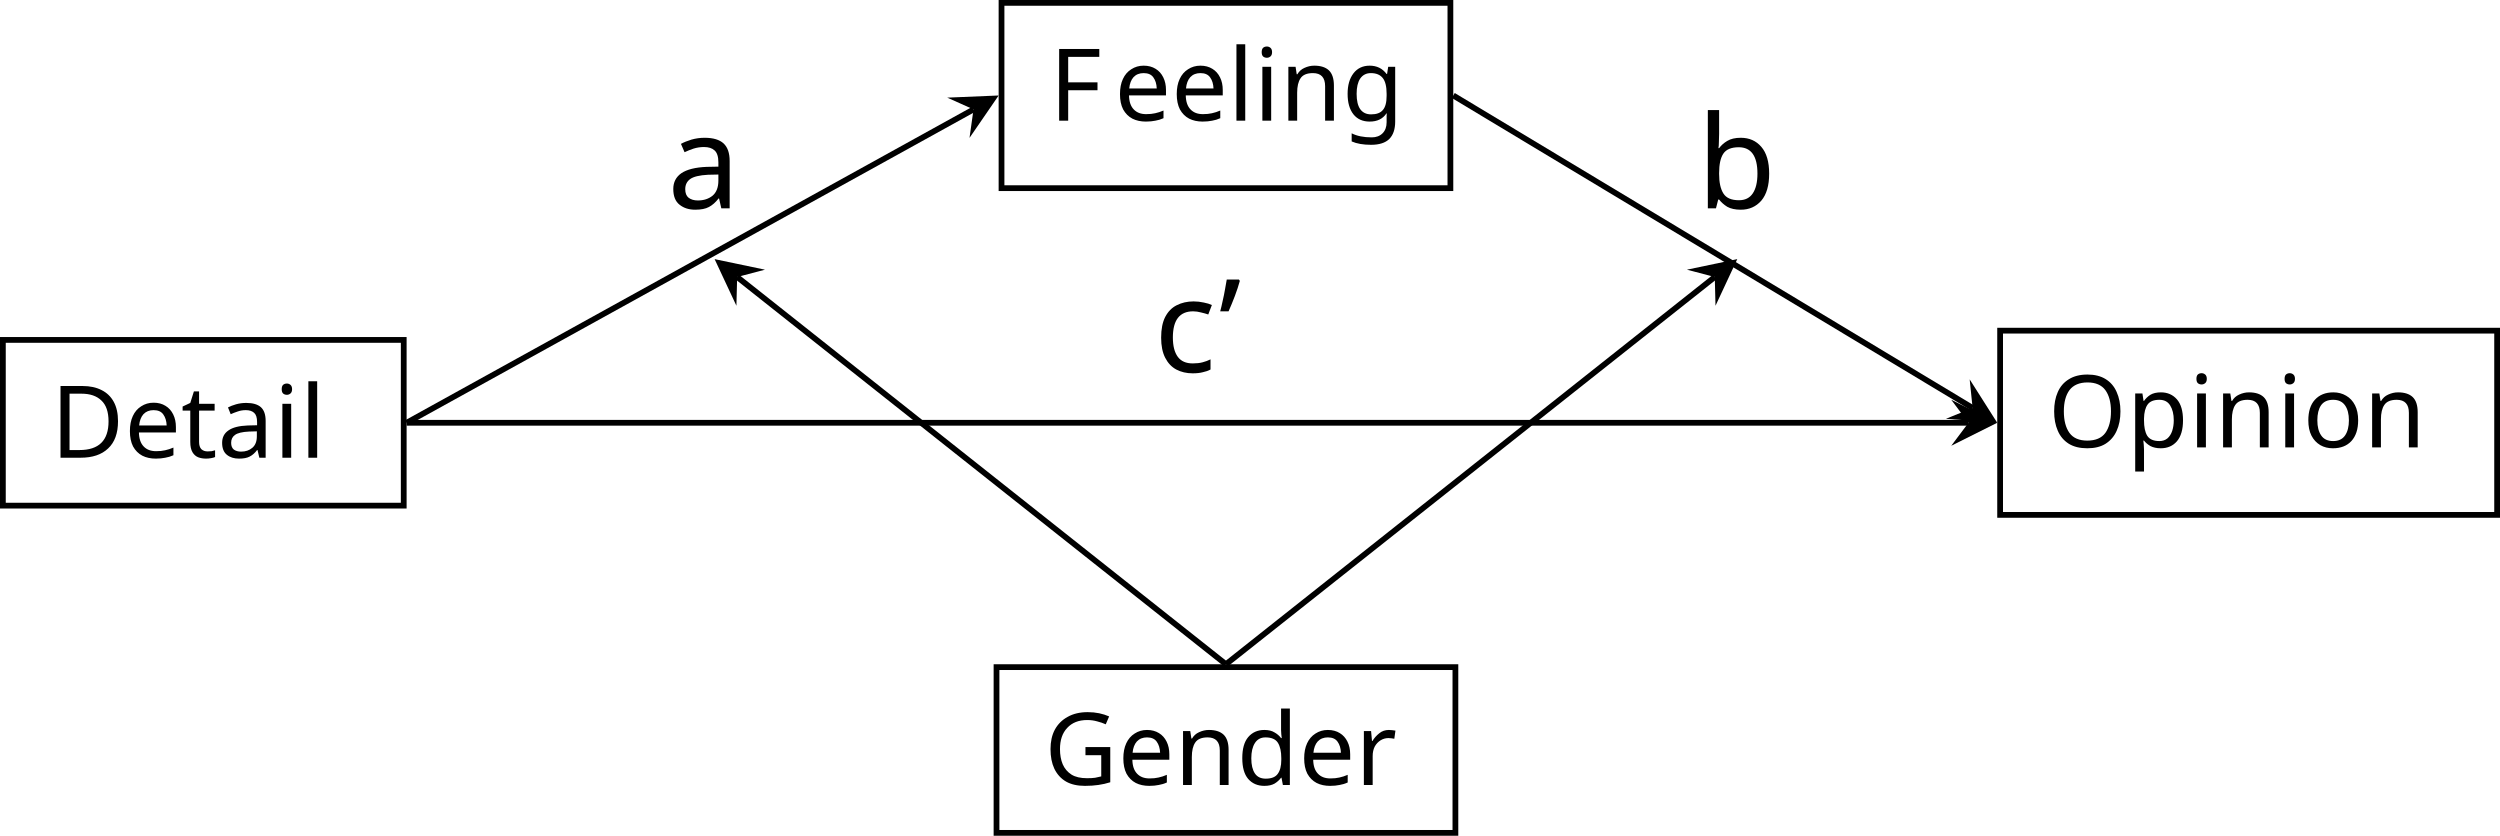
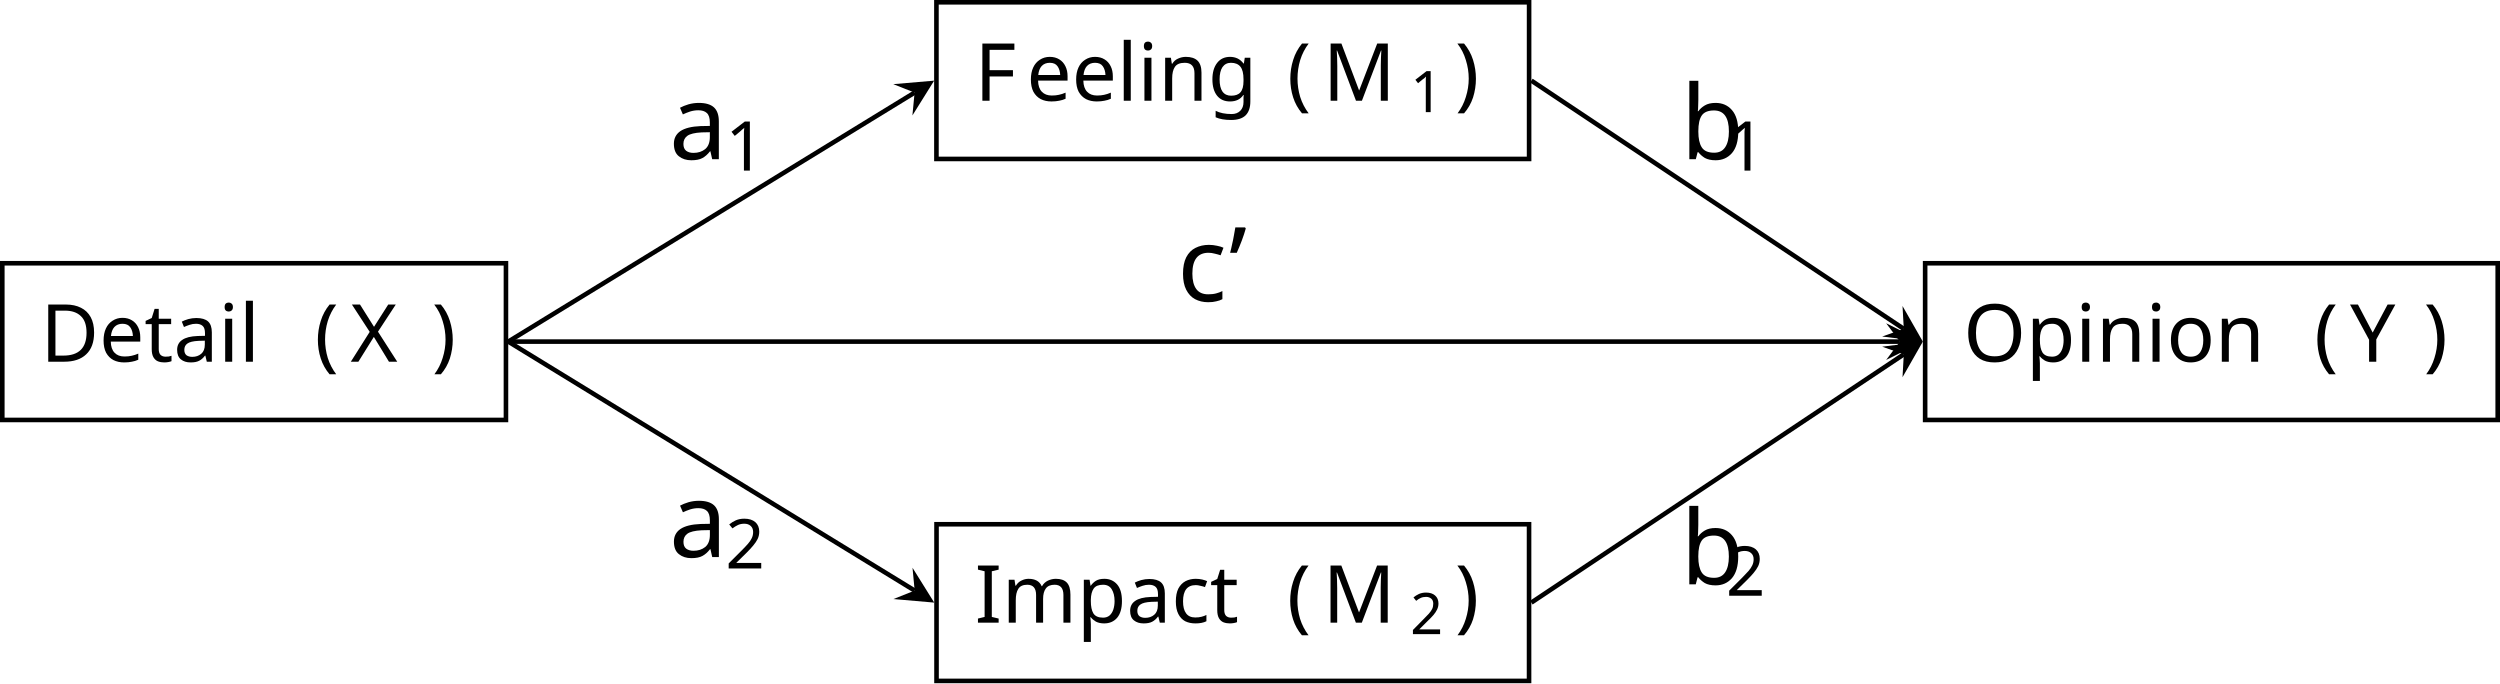
- <svg xmlns="http://www.w3.org/2000/svg" version="1.1" width="173.242pt" height="57.914pt" viewBox="-72 -72 173.242 57.914">
+ <svg xmlns="http://www.w3.org/2000/svg" version="1.1" width="217.238pt" height="59.367pt" viewBox="-72 -72 217.238 59.367">
  <defs>
+     <font id="cmr5" horiz-adv-x="0">
+       <font-face font-family="cmr5" units-per-em="1000" ascent="750" descent="250" />
+       <glyph unicode="1" horiz-adv-x="680" vert-adv-y="680" glyph-name="one" d="M398 636C398 666 395 666 362 666C291 602 180 602 160 602H143V558H160C183 558 248 561 306 586V86C306 55 306 44 200 44H150V0C205 4 294 4 352 4S499 4 554 0V44H504C398 44 398 55 398 86V636Z" />
+       <glyph unicode="2" horiz-adv-x="680" vert-adv-y="680" glyph-name="two" d="M589 193H547C544 174 534 112 518 102C510 96 426 96 411 96H215C281 145 355 201 415 241C505 303 589 361 589 467C589 595 468 666 325 666C190 666 91 588 91 490C91 438 135 429 149 429C176 429 208 447 208 488C208 524 182 544 151 547C179 592 237 622 304 622C401 622 482 564 482 466C482 382 424 318 347 253L103 46C93 37 92 37 91 30V0H556L589 193Z" />
+     </font>
+     <font id="cmmi7" horiz-adv-x="0">
+       <font-face font-family="cmmi7" units-per-em="1000" ascent="750" descent="250" />
+       <glyph unicode="M" horiz-adv-x="1089" vert-adv-y="1089" glyph-name="M" d="M1021 602C1030 639 1032 647 1106 647C1127 647 1140 647 1140 668C1140 683 1128 683 1110 683H974C945 683 944 682 931 663L545 93L446 656C441 682 441 683 411 683H268C248 683 235 683 235 661C235 647 247 647 269 647C285 647 289 647 307 645C327 643 329 641 329 631C329 630 329 624 325 609L199 107C190 73 175 39 95 36C87 36 74 35 74 14C74 13 75 0 89 0C119 0 161 4 193 4C217 4 275 0 299 0C304 0 319 0 319 22C319 35 306 36 297 36C233 38 233 64 233 78C233 82 233 87 237 103L370 635H371L478 27C481 9 483 0 498 0C512 0 520 11 527 22L947 645L948 644L807 78C799 44 797 36 719 36C701 36 689 36 689 14C689 13 689 0 705 0C724 0 747 3 767 3S810 4 830 4C858 4 929 0 957 0C963 0 978 0 978 22C978 36 966 36 946 36C945 36 926 36 908 38C885 40 885 43 885 53C885 59 888 69 889 75L1021 602Z" />
+       <glyph unicode="X" horiz-adv-x="936" vert-adv-y="936" glyph-name="X" d="M556 382L651 477C779 603 818 642 908 647C921 648 933 648 933 668C933 680 922 683 919 683C890 683 855 679 825 679C799 679 735 683 709 683C701 683 689 680 689 661C689 660 689 648 704 647C713 646 738 644 738 622C738 607 723 591 713 581C705 574 578 450 541 412L440 608C438 611 435 618 435 622C435 629 454 645 488 647C495 647 509 648 509 669C509 670 508 683 492 683C471 683 446 680 425 680S381 679 360 679C343 679 319 679 301 680C284 681 263 683 247 683C242 683 226 683 226 661C226 647 239 647 255 647C313 647 318 637 328 617L468 341L412 285C393 267 346 222 328 203C206 82 165 40 75 36C61 35 50 35 50 14C50 10 53 0 64 0C93 0 127 4 157 4C174 4 199 4 216 3C234 2 256 0 273 0C278 0 294 0 294 21C294 35 282 36 276 36C266 37 245 40 245 61C245 77 258 90 280 112L483 311L604 74C609 64 610 62 610 61C610 55 592 39 557 36C548 35 535 35 535 14C535 13 536 0 552 0C573 0 598 3 619 3S663 4 684 4C701 4 725 4 743 3C760 2 781 0 797 0C802 0 818 0 818 22C818 36 805 36 789 36C731 36 726 47 717 64L556 382Z" />
+       <glyph unicode="Y" horiz-adv-x="671" vert-adv-y="671" glyph-name="Y" d="M678 563C697 583 717 601 739 616C780 644 817 646 830 647C841 648 853 648 853 669C853 676 847 683 839 683C814 683 784 679 758 679C726 679 684 683 654 683C649 683 634 683 634 661C634 648 647 647 652 647C681 645 681 634 681 628C681 619 675 611 668 602C662 593 657 586 651 580L401 319L269 612C262 626 262 628 262 629C262 647 310 647 316 647C329 647 342 647 342 669C342 670 342 683 326 683C296 683 222 679 192 679C167 679 103 683 78 683C70 683 58 680 58 661C58 647 71 647 85 647C143 647 147 638 157 616L312 274L267 91C254 40 253 37 175 36C158 36 145 36 145 15C145 5 152 0 161 0C180 0 203 3 223 3C242 3 271 4 289 4C309 4 332 3 353 3S399 0 420 0C426 0 442 0 442 22C442 36 430 36 408 36C392 36 388 36 370 38C351 40 348 42 348 52C348 58 360 106 367 133C375 165 396 252 398 256C402 271 402 273 412 283L678 563Z" />
+     </font>
    <font id="cmr7" horiz-adv-x="0">
      <font-face font-family="cmr7" units-per-em="1000" ascent="750" descent="250" />
+       <glyph unicode="(" horiz-adv-x="446" vert-adv-y="446" glyph-name="parenleft" d="M355 750C165 616 115 404 115 251C115 110 157-109 355-249C363-249 375-249 375-237C375-231 372-229 365-222C232-102 183 68 183 250C183 520 286 652 368 726C372 730 375 733 375 738C375 750 363 750 355 750Z" />
+       <glyph unicode=")" horiz-adv-x="446" vert-adv-y="446" glyph-name="parenright" d="M90 750C83 750 71 750 71 738C71 733 74 730 80 723C166 644 262 509 262 251C262 42 197-116 89-214C72-231 71-232 71-237S74-249 84-249C96-249 191-183 257-58C301 25 330 133 330 250C330 391 288 610 90 750Z" />
      <glyph unicode="D" horiz-adv-x="860" vert-adv-y="860" glyph-name="D" d="M58 683V647H82C159 647 161 637 161 602V81C161 47 159 36 82 36H58V0H452C636 0 789 148 789 336C789 526 638 683 452 683H58ZM300 36C253 36 252 44 252 75V608C252 639 253 647 300 647H424C509 647 583 612 629 553C670 499 686 423 686 336C686 220 657 160 622 118C577 67 505 36 425 36H300Z" />
      <glyph unicode="F" horiz-adv-x="737" vert-adv-y="737" glyph-name="F" d="M652 679H56V643H80C157 643 159 633 159 598V81C159 47 157 36 80 36H56V0C57 0 170 4 208 4C249 4 368 1 383 0V36H348C254 36 254 49 254 82V322H351C451 322 465 292 465 205H499V475H465C465 389 451 358 351 358H254V604C254 635 255 643 302 643H442C603 643 630 589 648 449H682L652 679Z" />
-       <glyph unicode="G" horiz-adv-x="883" vert-adv-y="883" glyph-name="G" d="M745 196C745 240 755 240 822 240V276C815 276 742 272 693 272C640 272 564 272 512 276V240H550C650 240 650 227 650 194V130C650 108 650 69 593 41C544 16 488 16 475 16C362 16 177 81 177 342C177 608 367 667 466 667C563 667 683 602 709 429C711 417 720 417 727 417C745 417 745 423 745 443V677C745 694 745 703 731 703C727 703 722 703 714 691L661 615C612 665 541 703 453 703C245 703 70 542 70 342C70 144 240-20 456-20C511-20 622-10 669 60C686 34 723 0 733 0C745 0 745 11 745 26V196Z" />
+       <glyph unicode="I" horiz-adv-x="412" vert-adv-y="412" glyph-name="I" d="M254 601C254 635 254 647 336 647H362V683C354 683 246 679 207 679C167 679 57 683 51 683V647H77C159 647 159 635 159 601V82C159 48 159 36 77 36H51V0C59 0 167 4 206 4C246 4 356 0 362 0V36H336C254 36 254 48 254 82V601Z" />
      <glyph unicode="O" horiz-adv-x="877" vert-adv-y="877" glyph-name="O" d="M806 338C806 538 642 703 438 703C233 703 70 538 70 338C70 142 233-20 438-20S806 142 806 338ZM438 13C321 13 177 108 177 354C177 586 324 671 438 671S699 586 699 354C699 108 555 13 438 13Z" />
      <glyph unicode="a" horiz-adv-x="569" vert-adv-y="569" glyph-name="a" d="M446 268C446 321 446 359 400 396C359 430 311 446 252 446C157 446 90 410 90 349C90 317 112 300 138 300C165 300 185 320 185 347C185 364 177 385 150 393C186 418 244 418 250 418C306 418 367 381 367 297V266C312 264 246 261 173 234C83 201 55 146 55 101C55 15 159-10 230-10C310-10 357 35 378 74C382 33 409-5 455-5C457-5 554-5 554 90V145H520V91C520 81 520 33 483 33S446 80 446 93V268ZM367 141C367 45 283 18 238 18C187 18 139 52 139 101C139 156 187 233 367 240V141Z" />
-       <glyph unicode="d" horiz-adv-x="630" vert-adv-y="630" glyph-name="d" d="M356 683V647C423 647 431 640 431 591V384C394 420 346 441 291 441C158 441 46 341 46 215C46 90 152-10 279-10C361-10 410 34 427 52V-10L581 0V36C514 36 506 43 506 92V694L356 683ZM427 105C401 58 350 18 285 18C229 18 189 51 169 80C149 110 137 150 137 214C137 237 137 312 178 359C218 404 267 413 296 413C344 413 387 391 415 355C427 339 427 338 427 319V105Z" />
+       <glyph unicode="c" horiz-adv-x="507" vert-adv-y="507" glyph-name="c" d="M389 399C371 391 361 375 361 355C361 328 380 308 408 308C435 308 456 325 456 357C456 446 317 446 289 446C139 446 46 331 46 216C46 90 153-10 284-10C433-10 468 108 468 120S455 132 451 132C438 132 437 129 432 115C410 53 357 22 296 22C227 22 137 73 137 217C137 344 199 414 292 414C305 414 353 414 389 399Z" />
      <glyph unicode="e" horiz-adv-x="507" vert-adv-y="507" glyph-name="e" d="M440 228C461 228 468 228 468 250C468 338 419 446 270 446C139 446 39 342 39 219C39 92 150-10 283-10C418-10 468 98 468 120C468 124 466 134 451 134C438 134 436 128 433 118C402 37 326 22 290 22C243 22 198 43 168 81C131 128 130 189 130 228H440ZM131 254C142 395 232 418 270 418C393 418 397 279 398 254H131Z" />
      <glyph unicode="g" horiz-adv-x="569" vert-adv-y="569" glyph-name="g" d="M144 178C159 169 195 147 253 147C356 147 431 216 431 294C431 333 413 364 389 390C434 422 473 423 490 423C486 419 481 415 481 399C481 379 496 367 513 367C527 367 545 377 545 400S526 451 486 451C471 451 417 448 370 405C340 427 298 441 254 441C151 441 76 372 76 294C76 255 96 219 124 193C116 184 94 151 94 112C94 99 97 52 136 23C91 8 39-25 39-77C39-150 149-205 284-205C411-205 529-155 529-75C529-45 517 9 462 39C403 70 344 70 247 70C225 70 189 70 181 71C149 78 131 108 131 137C131 162 138 170 144 178ZM254 177C156 177 156 273 156 294C156 310 156 350 176 376C190 393 217 411 253 411C351 411 351 315 351 294C351 278 351 238 331 212C317 195 290 177 254 177ZM254 3C343 3 468 3 468-76C468-129 389-175 284-175S100-128 100-76C100-41 132 2 196 3H254Z" />
      <glyph unicode="i" horiz-adv-x="323" vert-adv-y="323" glyph-name="i" d="M211 617C211 646 187 674 153 674C123 674 96 650 96 617C96 581 125 559 153 559C185 559 211 584 211 617ZM59 430V394C122 394 131 388 131 339V79C131 36 121 36 56 36V0C58 0 128 4 168 4C203 4 239 3 274 0V36C216 36 206 36 206 78V441L59 430Z" />
      <glyph unicode="l" horiz-adv-x="323" vert-adv-y="323" glyph-name="l" d="M206 694L56 683V647C123 647 131 640 131 591V79C131 36 121 36 56 36V0C58 0 128 4 168 4C206 4 243 3 281 0V36C216 36 206 36 206 79V694Z" />
+       <glyph unicode="m" horiz-adv-x="938" vert-adv-y="938" glyph-name="m" d="M822 303C822 390 779 441 672 441C593 441 539 398 512 348C492 419 438 441 365 441C283 441 230 396 202 344H201V441L54 430V394C121 394 129 387 129 338V79C129 36 119 36 54 36V0C56 0 126 4 168 4C205 4 274 1 283 0V36C218 36 208 36 208 79V259C208 364 291 413 357 413C427 413 436 358 436 307V79C436 36 426 36 361 36V0C363 0 433 4 475 4C512 4 581 1 590 0V36C525 36 515 36 515 79V259C515 364 598 413 664 413C734 413 743 358 743 307V79C743 36 733 36 668 36V0C670 0 740 4 782 4C819 4 888 1 897 0V36C832 36 822 36 822 79V303Z" />
      <glyph unicode="n" horiz-adv-x="630" vert-adv-y="630" glyph-name="n" d="M515 303C515 390 472 441 365 441C283 441 230 396 202 344H201V441L54 430V394C121 394 129 387 129 338V79C129 36 119 36 54 36V0C56 0 126 4 168 4C205 4 274 1 283 0V36C218 36 208 36 208 79V259C208 364 291 413 357 413C427 413 436 358 436 307V79C436 36 426 36 361 36V0C363 0 433 4 475 4C512 4 581 1 590 0V36C525 36 515 36 515 79V303Z" />
      <glyph unicode="o" horiz-adv-x="569" vert-adv-y="569" glyph-name="o" d="M529 213C529 338 422 446 284 446S39 338 39 213C39 89 149-10 284-10S529 89 529 213ZM284 22C247 22 193 34 160 83C133 124 130 176 130 222C130 265 131 324 166 367C191 396 233 418 284 418C343 418 385 390 407 359C435 320 438 270 438 222S435 121 406 80C379 42 333 22 284 22Z" />
      <glyph unicode="p" horiz-adv-x="630" vert-adv-y="630" glyph-name="p" d="M278-158C213-158 203-158 203-115V48C208 43 255-10 339-10C471-10 584 89 584 216C584 339 482 441 355 441C298 441 240 420 199 380V441L49 430V394C119 394 124 389 124 347V-115C124-158 114-158 49-158V-194C51-194 121-190 163-190C200-190 269-193 278-194V-158ZM203 333C233 383 291 409 344 409C428 409 493 321 493 216C493 102 418 18 333 18C245 18 206 95 203 101V333Z" />
-       <glyph unicode="r" horiz-adv-x="446" vert-adv-y="446" glyph-name="r" d="M199 228C199 312 238 413 333 413C324 406 316 393 316 377C316 344 342 331 361 331C385 331 407 347 407 377C407 411 375 441 328 441C278 441 223 410 193 334H192V441L49 430V394C116 394 124 387 124 338V79C124 36 114 36 49 36V0C54 0 122 4 163 4C206 4 250 2 293 0V36H273C199 36 199 47 199 81V228Z" />
      <glyph unicode="t" horiz-adv-x="446" vert-adv-y="446" glyph-name="t" d="M201 395H357V431H201V615H167C166 525 125 426 29 423V395H122V125C122 13 206-10 262-10C329-10 375 47 375 126V181H341V127C341 59 309 22 270 22C201 22 201 106 201 124V395Z" />
    </font>
    <font id="cmmi9" horiz-adv-x="0">
      <font-face font-family="cmmi9" units-per-em="1000" ascent="750" descent="250" />
      <glyph unicode="a" horiz-adv-x="544" vert-adv-y="544" glyph-name="a" d="M382 380C363 416 332 442 287 442C171 442 42 304 42 151C42 41 112-11 179-11C244-11 297 43 313 62C324 7 374-11 406-11C435-11 460 2 482 44C500 77 514 139 514 143C514 148 511 155 501 155C489 155 488 150 484 131C462 44 440 14 409 14C384 14 378 38 378 60C378 79 383 99 392 134L417 237C424 262 442 337 446 352C450 366 456 390 456 393C456 409 443 422 425 422C412 422 387 414 382 380ZM317 122C312 103 312 102 296 83C260 40 219 14 182 14C133 14 116 65 116 108C116 157 145 272 169 320C201 380 247 417 287 417C354 417 369 337 369 330C369 325 367 319 366 315L317 122Z" />
      <glyph unicode="b" horiz-adv-x="440" vert-adv-y="440" glyph-name="b" d="M239 660C243 674 243 676 243 680C243 689 237 694 228 694C214 694 126 686 106 684C96 683 85 682 85 665C85 652 96 652 112 652C159 652 159 645 159 636C159 630 159 628 152 601L99 390C85 334 72 283 61 236C54 211 47 181 47 149C47 63 95-11 181-11C298-11 426 130 426 280C426 382 363 442 288 442C237 442 193 407 170 385L239 660ZM156 328C184 368 235 417 286 417C333 417 352 370 352 323C352 278 324 154 293 101C256 37 212 14 181 14C131 14 111 64 111 115C111 150 118 177 141 268L156 328Z" />
+     </font>
+     <font id="cmr6" horiz-adv-x="0">
+       <font-face font-family="cmr6" units-per-em="1000" ascent="750" descent="250" />
+       <glyph unicode="1" horiz-adv-x="611" vert-adv-y="611" glyph-name="one" d="M359 635C359 665 355 665 325 665C259 601 157 601 121 601V562C147 562 213 562 273 590V85C273 52 273 39 170 39H127V0C182 4 260 4 316 4S450 4 505 0V39H462C359 39 359 52 359 85V635Z" />
+       <glyph unicode="2" horiz-adv-x="611" vert-adv-y="611" glyph-name="two" d="M538 187H501C499 173 489 107 474 96C467 90 386 90 372 90H185L313 194C347 221 436 285 467 315C497 345 538 396 538 467C538 592 425 665 291 665C162 665 72 580 72 486C72 435 115 429 126 429C151 429 180 447 180 483C180 505 167 537 123 537C146 588 207 626 276 626C381 626 437 548 437 467C437 396 390 323 320 259L83 42C73 32 72 31 72 0H507L538 187Z" />
    </font>
    <font id="cmr9" horiz-adv-x="0">
      <font-face font-family="cmr9" units-per-em="1000" ascent="750" descent="250" />
      <glyph unicode="’" horiz-adv-x="285" vert-adv-y="285" glyph-name="quoteright" d="M210 588C210 652 184 694 142 694C107 694 88 667 88 640S107 586 142 586C155 586 168 590 179 599C181 601 182 602 183 602C185 602 185 596 185 587C185 521 155 460 107 415C105 413 102 410 102 405S108 393 115 393C125 393 210 468 210 588Z" />
      <glyph unicode="c" horiz-adv-x="456" vert-adv-y="456" glyph-name="c" d="M364 393C343 389 323 375 323 346C323 320 343 300 369 300S416 317 416 348C416 410 346 448 258 448C130 448 34 341 34 216C34 87 138-11 256-11C395-11 427 110 427 119C427 131 416 131 413 131C402 131 402 129 396 112C373 43 317 17 266 17C202 17 120 69 120 217C120 373 200 420 260 420C273 420 327 418 364 393Z" />
    </font>
  </defs>
  <style type="text/css">
text.f0 {font-family:cmmi9;font-size:8.966px}
- text.f1 {font-family:cmr9;font-size:8.966px}
- text.f2 {font-family:cmr7;font-size:6.974px}
+ text.f1 {font-family:cmr6;font-size:5.978px}
+ text.f2 {font-family:cmr9;font-size:8.966px}
+ text.f3 {font-family:cmmi7;font-size:6.974px}
+ text.f4 {font-family:cmr7;font-size:6.974px}
+ text.f5 {font-family:cmr5;font-size:4.981px}

</style>
  <g id="page1">
-     <path d="M-71.801-36.961H-44.023V-48.445H-71.801Z" stroke="#000" fill="none" stroke-width=".399" />
-     <text class="f2" x="-57.912" y="-42.704" transform="matrix(1 0 0 1 -10.5682 2.4215)">Detail</text>
-     <path d="M-2.598-58.961H28.508V-71.801H-2.598Z" stroke="#000" fill="none" stroke-width=".399" stroke-miterlimit="10" />
-     <text class="f2" x="-57.912" y="-42.704" transform="matrix(1 0 0 1 58.63489 -20.934)">F<tspan x="-53.415">eeling</tspan>
+     <path d="M-71.801-35.508H-28.035V-49.125H-71.801Z" stroke="#000" fill="none" stroke-width=".399" />
+     <text class="f4" x="-49.919" y="-42.316" transform="matrix(1 0 0 1 -18.5616 1.7435)">Detail<tspan x="-26.098">(</tspan>
    </text>
-     <path d="M66.602-36.32H101.043V-49.086H66.602Z" stroke="#000" fill="none" stroke-width=".399" stroke-miterlimit="10" />
-     <text class="f2" x="-57.912" y="-42.704" transform="matrix(1 0 0 1 127.8345 1.7047)">Opinion</text>
-     <path d="M-2.945-14.285H28.855V-25.77H-2.945Z" stroke="#000" fill="none" stroke-width=".399" stroke-miterlimit="10" />
-     <text class="f2" x="-57.912" y="-42.704" transform="matrix(1 0 0 1 58.2855 25.099)">Gender</text>
-     <path d="M-43.824-42.703L-4.539-64.418" stroke="#000" fill="none" stroke-width=".399" stroke-miterlimit="10" />
-     <path d="M-2.797-65.383L-6.359-65.234L-4.539-64.418L-4.816-62.445" />
-     <text class="f0" x="-57.912" y="-42.704" transform="matrix(1 0 0 1 32.1605 -14.8586)">a</text>
-     <path d="M28.707-65.383L64.696-43.73" stroke="#000" fill="none" stroke-width=".399" stroke-miterlimit="10" />
-     <path d="M66.402-42.703L64.492-45.711L64.695-43.73L62.848-42.98" />
-     <text class="f0" x="-57.912" y="-42.704" transform="matrix(1 0 0 1 103.4923 -14.8586)">b</text>
-     <path d="M-43.824-42.703H64.41" stroke="#000" fill="none" stroke-width=".399" stroke-miterlimit="10" />
-     <path d="M66.402-42.703L63.215-44.297L64.41-42.703L63.215-41.109" />
-     <text class="f1" x="-57.912" y="-42.704" transform="matrix(1 0 0 1 65.87354 -3.5198)">c’</text>
-     <path d="M12.953-25.969L-20.918-52.805" stroke="#000" fill="none" stroke-width=".399" stroke-miterlimit="10" />
-     <path d="M-22.48-54.043L-20.969-50.812L-20.918-52.805L-18.988-53.312" />
-     <path d="M12.953-25.969L46.828-52.805" stroke="#000" fill="none" stroke-width=".399" stroke-miterlimit="10" />
-     <path d="M48.387-54.043L44.898-53.312L46.828-52.805L46.879-50.812" />
+     <text class="f3" x="-22.985" y="-42.316" transform="matrix(1 0 0 1 -18.5616 1.7435)">X</text>
+     <text class="f4" x="-15.909" y="-42.316" transform="matrix(1 0 0 1 -18.5616 1.7435)">)</text>
+     <path d="M9.371-58.188H60.871V-71.801H9.371Z" stroke="#000" fill="none" stroke-width=".399" stroke-miterlimit="10" />
+     <text class="f4" x="-49.919" y="-42.316" transform="matrix(1 0 0 1 62.6099 -20.934)">F<tspan x="-45.422">eeling</tspan>
+       <tspan x="-22.771">(</tspan>
+     </text>
+     <text class="f3" x="-19.657" y="-42.316" transform="matrix(1 0 0 1 62.6099 -20.934)">M</text>
+     <text class="f5" x="-12.06" y="-41.32" transform="matrix(1 0 0 1 62.6099 -20.934)">1</text>
+     <text class="f4" x="-8.172" y="-42.316" transform="matrix(1 0 0 1 62.6099 -20.934)">)</text>
+     <path d="M95.285-35.508H145.039V-49.125H95.285Z" stroke="#000" fill="none" stroke-width=".399" stroke-miterlimit="10" />
+     <text class="f4" x="-49.919" y="-42.316" transform="matrix(1 0 0 1 148.5262 1.7435)">Opinion<tspan x="-19.436">(</tspan>
+     </text>
+     <text class="f3" x="-16.322" y="-42.316" transform="matrix(1 0 0 1 148.5262 1.7435)">Y</text>
+     <text class="f4" x="-9.923" y="-42.316" transform="matrix(1 0 0 1 148.5262 1.7435)">)</text>
+     <path d="M9.379-12.832H60.867V-26.445H9.379Z" stroke="#000" fill="none" stroke-width=".399" stroke-miterlimit="10" />
+     <text class="f4" x="-49.919" y="-42.316" transform="matrix(1 0 0 1 62.6168 24.421)">Impact<tspan x="-22.784">(</tspan>
+     </text>
+     <text class="f3" x="-19.671" y="-42.316" transform="matrix(1 0 0 1 62.6168 24.421)">M</text>
+     <text class="f5" x="-12.074" y="-41.32" transform="matrix(1 0 0 1 62.6168 24.421)">2</text>
+     <text class="f4" x="-8.185" y="-42.316" transform="matrix(1 0 0 1 62.6168 24.421)">)</text>
+     <path d="M-27.836-42.316L7.473-63.953" stroke="#000" fill="none" stroke-width=".399" stroke-miterlimit="10" />
+     <path d="M9.172-64.992L5.621-64.687L7.473-63.953L7.285-61.969" />
+     <text class="f0" x="-49.919" y="-42.316" transform="matrix(1 0 0 1 36.0692 -15.8548)">a</text>
+     <text class="f1" x="-45.037" y="-41.32" transform="matrix(1 0 0 1 36.0692 -15.8548)">1</text>
+     <path d="M61.07-64.992L93.43-43.422" stroke="#000" fill="none" stroke-width=".399" stroke-miterlimit="10" />
+     <path d="M95.086-42.316L93.32-45.41L93.43-43.422L91.551-42.758" />
+     <text class="f0" x="-49.919" y="-42.316" transform="matrix(1 0 0 1 123.9485 -15.8548)">b</text>
+     <text class="f1" x="-45.97" y="-41.32" transform="matrix(1 0 0 1 123.9485 -15.8548)">1</text>
+     <path d="M-27.836-42.316H93.094" stroke="#000" fill="none" stroke-width=".399" stroke-miterlimit="10" />
+     <path d="M95.086-42.316L91.898-43.91L93.094-42.316L91.898-40.723" />
+     <text class="f2" x="-49.919" y="-42.316" transform="matrix(1 0 0 1 80.2161 -3.5198)">c’</text>
+     <path d="M-27.836-42.316L7.481-20.68" stroke="#000" fill="none" stroke-width=".399" stroke-miterlimit="10" />
+     <path d="M9.18-19.637L7.293-22.664L7.48-20.68L5.629-19.945" />
+     <text class="f0" x="-49.919" y="-42.316" transform="matrix(1 0 0 1 36.0726 18.7191)">a</text>
+     <text class="f1" x="-45.037" y="-41.32" transform="matrix(1 0 0 1 36.0726 18.7191)">2</text>
+     <path d="M61.066-19.637L93.43-41.211" stroke="#000" fill="none" stroke-width=".399" stroke-miterlimit="10" />
+     <path d="M95.086-42.316L91.551-41.875L93.43-41.211L93.32-39.223" />
+     <text class="f0" x="-49.919" y="-42.316" transform="matrix(1 0 0 1 123.945 21.0853)">b</text>
+     <text class="f1" x="-45.97" y="-41.32" transform="matrix(1 0 0 1 123.945 21.0853)">2</text>
  </g>
</svg>
